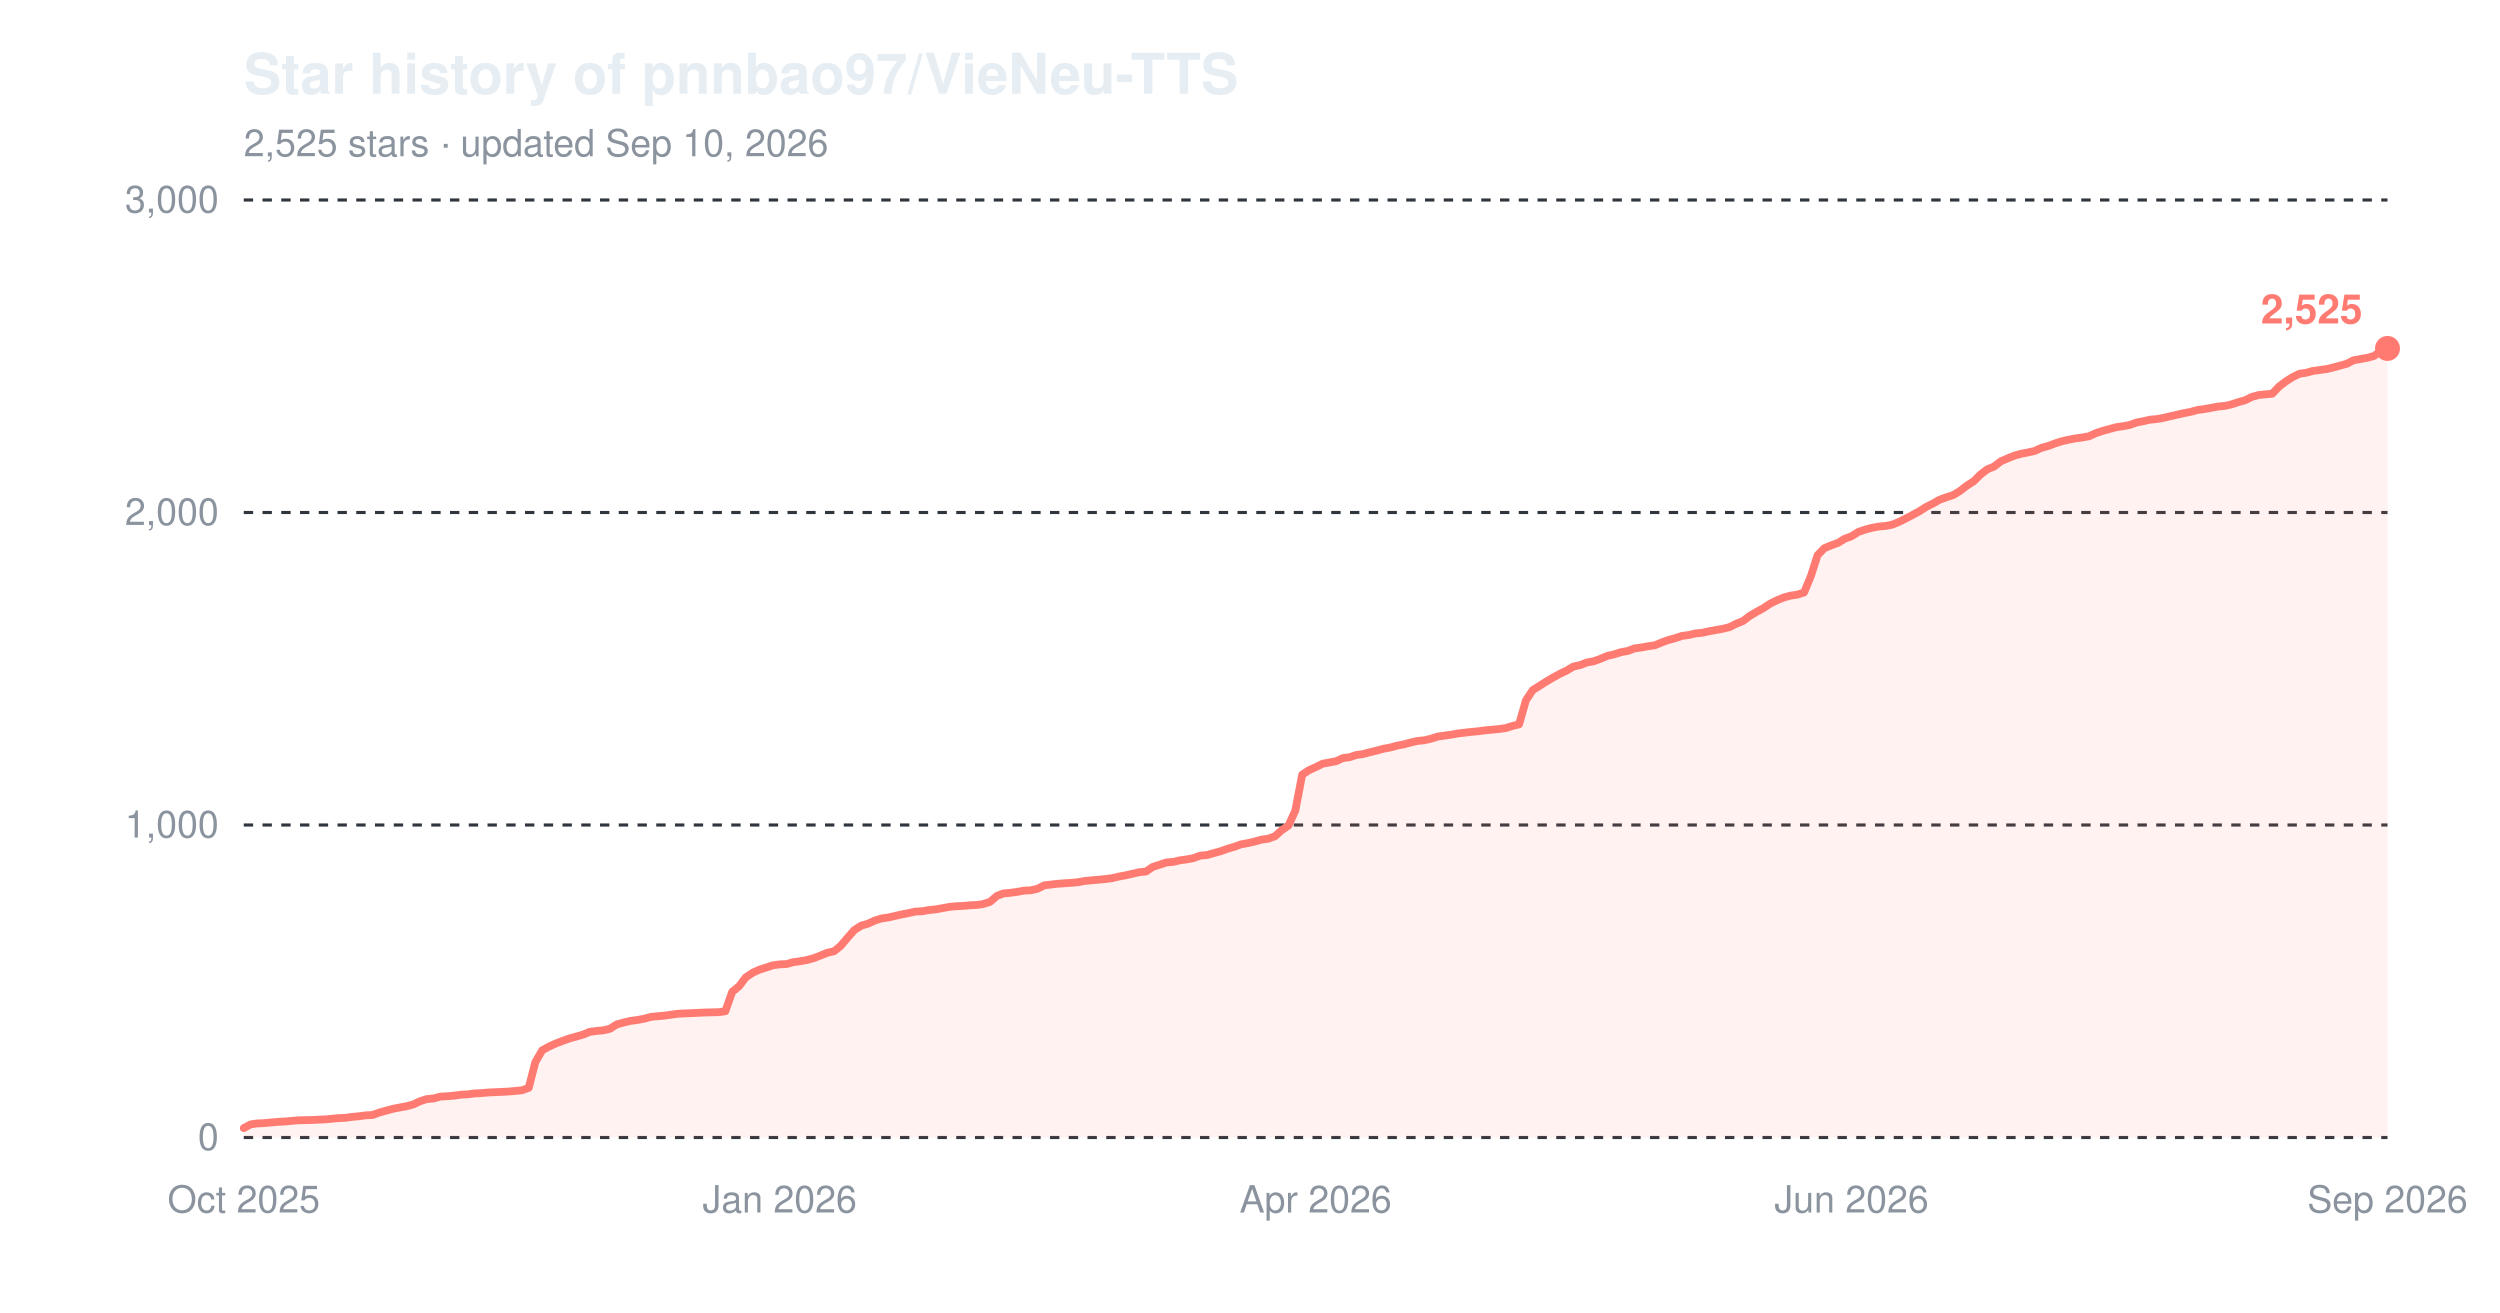
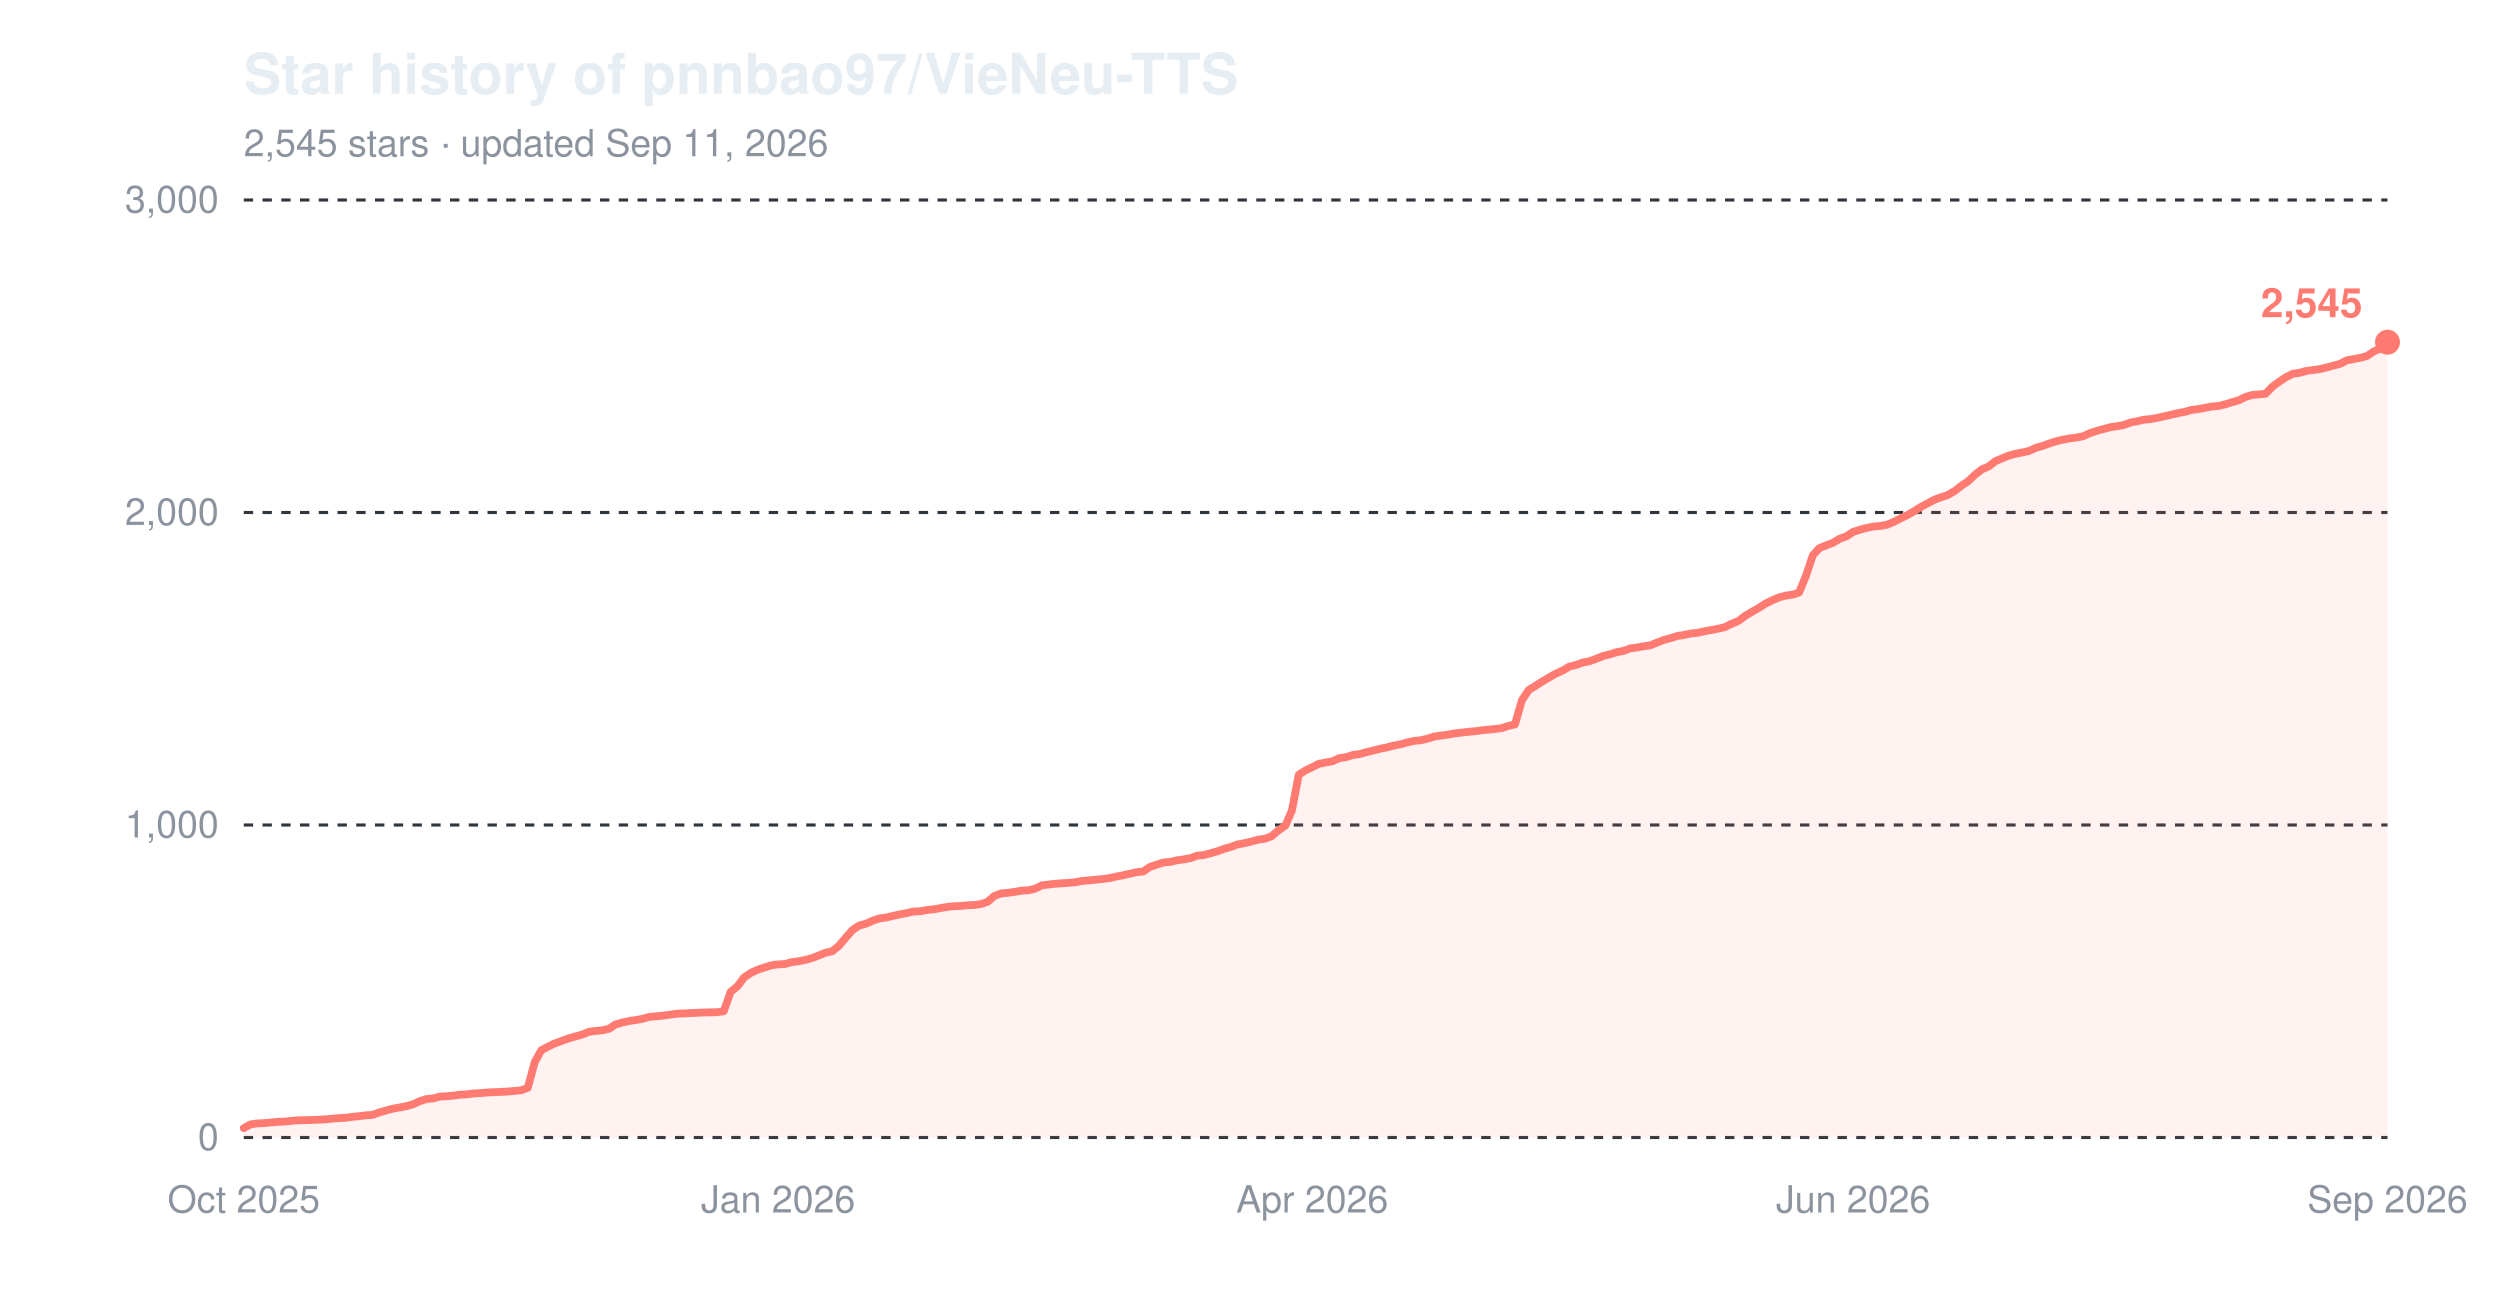
<svg xmlns="http://www.w3.org/2000/svg" width="800" height="420" viewBox="0 0 800 420" role="img" aria-label="Star history of pnnbao97/VieNeu-TTS">
  <text x="78" y="30" font-family="-apple-system,'Segoe UI',Helvetica,Arial,sans-serif" font-size="18" font-weight="600" fill="#e6edf3">Star history of pnnbao97/VieNeu-TTS</text>
-   <text x="78" y="50" font-family="-apple-system,'Segoe UI',Helvetica,Arial,sans-serif" font-size="12" fill="#8b949e">2,525 stars · updated Sep 10, 2026</text>
+   <text x="78" y="50" font-family="-apple-system,'Segoe UI',Helvetica,Arial,sans-serif" font-size="12" fill="#8b949e">2,545 stars · updated Sep 11, 2026</text>
  <line x1="78" y1="364.0" x2="764" y2="364.0" stroke="#30363d" stroke-width="1" stroke-dasharray="3,3" />
  <text x="70" y="368.0" font-family="-apple-system,'Segoe UI',Helvetica,Arial,sans-serif" font-size="12" text-anchor="end" fill="#8b949e">0</text>
  <line x1="78" y1="264.0" x2="764" y2="264.0" stroke="#30363d" stroke-width="1" stroke-dasharray="3,3" />
  <text x="70" y="268.0" font-family="-apple-system,'Segoe UI',Helvetica,Arial,sans-serif" font-size="12" text-anchor="end" fill="#8b949e">1,000</text>
  <line x1="78" y1="164.0" x2="764" y2="164.0" stroke="#30363d" stroke-width="1" stroke-dasharray="3,3" />
  <text x="70" y="168.0" font-family="-apple-system,'Segoe UI',Helvetica,Arial,sans-serif" font-size="12" text-anchor="end" fill="#8b949e">2,000</text>
  <line x1="78" y1="64.0" x2="764" y2="64.0" stroke="#30363d" stroke-width="1" stroke-dasharray="3,3" />
  <text x="70" y="68.0" font-family="-apple-system,'Segoe UI',Helvetica,Arial,sans-serif" font-size="12" text-anchor="end" fill="#8b949e">3,000</text>
  <text x="78.0" y="388" font-family="-apple-system,'Segoe UI',Helvetica,Arial,sans-serif" font-size="12" text-anchor="middle" fill="#8b949e">Oct 2025</text>
-   <text x="249.5" y="388" font-family="-apple-system,'Segoe UI',Helvetica,Arial,sans-serif" font-size="12" text-anchor="middle" fill="#8b949e">Jan 2026</text>
-   <text x="421.0" y="388" font-family="-apple-system,'Segoe UI',Helvetica,Arial,sans-serif" font-size="12" text-anchor="middle" fill="#8b949e">Apr 2026</text>
-   <text x="592.5" y="388" font-family="-apple-system,'Segoe UI',Helvetica,Arial,sans-serif" font-size="12" text-anchor="middle" fill="#8b949e">Jun 2026</text>
+   <text x="249.0" y="388" font-family="-apple-system,'Segoe UI',Helvetica,Arial,sans-serif" font-size="12" text-anchor="middle" fill="#8b949e">Jan 2026</text>
+   <text x="419.9" y="388" font-family="-apple-system,'Segoe UI',Helvetica,Arial,sans-serif" font-size="12" text-anchor="middle" fill="#8b949e">Apr 2026</text>
+   <text x="593.0" y="388" font-family="-apple-system,'Segoe UI',Helvetica,Arial,sans-serif" font-size="12" text-anchor="middle" fill="#8b949e">Jun 2026</text>
  <text x="764.0" y="388" font-family="-apple-system,'Segoe UI',Helvetica,Arial,sans-serif" font-size="12" text-anchor="middle" fill="#8b949e">Sep 2026</text>
-   <path d="M78.0,361.0 L80.2,359.8 L82.3,359.5 L84.5,359.4 L86.7,359.2 L88.9,359.0 L91.0,358.9 L93.2,358.7 L95.4,358.5 L99.7,358.4 L104.1,358.2 L106.2,358.0 L108.4,357.8 L110.6,357.7 L112.7,357.4 L114.9,357.2 L117.1,356.9 L119.2,356.8 L121.4,356.0 L123.6,355.4 L125.8,354.8 L127.9,354.4 L130.1,354.0 L132.3,353.4 L134.4,352.4 L136.6,351.7 L138.8,351.5 L141.0,350.9 L143.1,350.8 L145.3,350.6 L147.5,350.3 L149.6,350.2 L151.8,349.9 L154.0,349.8 L156.2,349.6 L162.7,349.3 L164.8,349.1 L167.0,348.9 L169.2,348.1 L171.3,339.9 L173.5,336.1 L175.7,334.9 L177.9,333.9 L180.0,333.1 L182.2,332.3 L184.4,331.7 L186.5,331.1 L188.7,330.2 L190.9,329.9 L193.1,329.7 L195.2,329.2 L197.4,327.8 L199.6,327.2 L201.7,326.7 L203.9,326.4 L206.1,326.0 L208.3,325.4 L210.4,325.2 L212.6,325.0 L214.8,324.7 L216.9,324.4 L219.1,324.3 L221.3,324.2 L225.6,324.0 L230.0,323.9 L232.1,323.6 L234.3,317.4 L236.5,315.6 L238.6,312.8 L240.8,311.3 L243.0,310.3 L245.2,309.6 L247.3,308.9 L249.5,308.6 L251.7,308.5 L253.8,307.9 L256.0,307.6 L258.2,307.2 L260.4,306.6 L262.5,305.8 L264.7,304.9 L266.9,304.4 L269.0,302.7 L271.2,300.1 L273.4,297.6 L275.6,296.2 L277.7,295.6 L279.9,294.6 L282.1,293.9 L284.2,293.6 L286.4,293.1 L288.6,292.6 L290.7,292.2 L292.9,291.7 L295.1,291.6 L297.3,291.2 L299.4,291.0 L301.6,290.6 L303.8,290.2 L305.9,290.0 L308.1,289.9 L310.3,289.7 L312.5,289.6 L314.6,289.3 L316.8,288.6 L319.0,286.7 L321.1,285.9 L323.3,285.7 L325.5,285.4 L327.7,285.0 L329.8,284.9 L332.0,284.4 L334.2,283.3 L338.5,282.8 L342.8,282.5 L345.0,282.3 L347.2,281.9 L349.4,281.7 L351.5,281.5 L353.7,281.3 L355.9,281.0 L358.0,280.5 L360.2,280.1 L362.4,279.6 L364.6,279.1 L366.7,278.9 L368.9,277.4 L371.1,276.7 L373.2,276.0 L375.4,275.8 L377.6,275.3 L379.8,275.0 L381.9,274.6 L384.1,273.8 L386.3,273.6 L388.4,273.0 L390.6,272.4 L392.8,271.6 L394.9,271.0 L397.1,270.2 L399.3,269.8 L401.5,269.3 L403.6,268.7 L405.8,268.4 L408.0,267.6 L410.1,265.7 L412.3,264.2 L414.5,259.4 L416.7,247.9 L418.8,246.5 L421.0,245.5 L423.2,244.4 L425.3,244.0 L427.5,243.6 L429.7,242.6 L431.9,242.3 L434.0,241.6 L436.2,241.3 L438.4,240.7 L440.5,240.2 L442.7,239.6 L444.9,239.2 L447.1,238.6 L449.2,238.2 L451.4,237.6 L453.6,237.1 L455.7,236.9 L457.9,236.4 L460.1,235.7 L462.2,235.4 L464.4,235.1 L466.6,234.7 L470.9,234.2 L473.1,234.0 L475.3,233.7 L477.4,233.5 L479.6,233.3 L481.8,233.0 L484.0,232.3 L486.1,231.8 L488.3,224.1 L490.5,220.8 L492.6,219.5 L494.8,218.1 L497.0,216.8 L499.2,215.6 L501.3,214.6 L503.5,213.3 L505.7,212.8 L507.8,212.0 L510.0,211.6 L512.2,210.8 L514.3,209.9 L516.5,209.4 L518.7,208.7 L520.9,208.3 L523.0,207.5 L525.2,207.2 L527.4,206.8 L529.5,206.5 L531.7,205.6 L533.9,204.8 L536.1,204.2 L538.2,203.5 L540.4,203.2 L542.6,202.7 L544.7,202.5 L546.9,202.0 L549.1,201.6 L551.3,201.2 L553.4,200.7 L555.6,199.6 L557.8,198.7 L559.9,197.1 L562.1,195.8 L564.3,194.6 L566.4,193.2 L568.6,192.1 L570.8,191.2 L573.0,190.6 L575.1,190.3 L577.3,189.6 L579.5,184.3 L581.6,177.7 L583.8,175.4 L586.0,174.5 L588.2,173.7 L590.3,172.4 L592.5,171.6 L594.7,170.2 L596.8,169.5 L599.0,168.9 L601.2,168.5 L603.4,168.3 L605.5,167.9 L607.7,167.0 L609.9,165.9 L612.0,164.8 L614.2,163.6 L616.4,162.2 L618.6,161.1 L620.7,159.9 L622.9,159.1 L625.1,158.4 L627.2,157.1 L629.4,155.4 L631.6,154.0 L633.7,151.9 L635.9,150.2 L638.1,149.3 L640.3,147.6 L642.4,146.7 L644.6,145.8 L646.8,145.2 L648.9,144.8 L651.1,144.3 L653.3,143.3 L655.5,142.7 L657.6,141.9 L659.8,141.2 L662.0,140.7 L664.1,140.3 L666.3,140.0 L668.5,139.6 L670.7,138.6 L672.8,137.9 L675.0,137.3 L677.2,136.7 L679.3,136.4 L681.5,136.0 L683.7,135.2 L685.8,134.8 L688.0,134.3 L690.2,134.1 L692.4,133.7 L694.5,133.2 L696.7,132.7 L698.9,132.2 L701.0,131.8 L703.2,131.2 L705.4,130.9 L707.6,130.5 L709.7,130.1 L711.9,129.9 L714.1,129.4 L716.2,128.7 L718.4,128.1 L720.6,127.0 L722.8,126.4 L724.9,126.2 L727.1,126.0 L729.3,123.7 L731.4,122.1 L733.6,120.7 L735.8,119.6 L737.9,119.3 L740.1,118.7 L742.3,118.4 L744.5,118.1 L746.6,117.6 L748.8,117.0 L751.0,116.4 L753.1,115.3 L755.3,114.9 L757.5,114.5 L759.7,113.9 L761.8,112.4 L764.0,111.5 L764.0,364.0 L78.0,364.0 Z" fill="#ff7b72" fill-opacity="0.10" />
-   <path d="M78.0,361.0 L80.2,359.8 L82.3,359.5 L84.5,359.4 L86.7,359.2 L88.9,359.0 L91.0,358.9 L93.2,358.7 L95.4,358.5 L99.7,358.4 L104.1,358.2 L106.2,358.0 L108.4,357.8 L110.6,357.7 L112.7,357.4 L114.9,357.2 L117.1,356.9 L119.2,356.8 L121.4,356.0 L123.6,355.4 L125.8,354.8 L127.9,354.4 L130.1,354.0 L132.3,353.4 L134.4,352.4 L136.6,351.7 L138.8,351.5 L141.0,350.9 L143.1,350.8 L145.3,350.6 L147.5,350.3 L149.6,350.2 L151.8,349.9 L154.0,349.8 L156.2,349.6 L162.7,349.3 L164.8,349.1 L167.0,348.9 L169.2,348.1 L171.3,339.9 L173.5,336.1 L175.7,334.9 L177.9,333.9 L180.0,333.1 L182.2,332.3 L184.4,331.7 L186.5,331.1 L188.7,330.2 L190.9,329.9 L193.1,329.7 L195.2,329.2 L197.4,327.8 L199.6,327.2 L201.7,326.7 L203.9,326.4 L206.1,326.0 L208.3,325.4 L210.4,325.2 L212.6,325.0 L214.8,324.7 L216.9,324.4 L219.1,324.3 L221.3,324.2 L225.6,324.0 L230.0,323.9 L232.1,323.6 L234.3,317.4 L236.5,315.6 L238.6,312.8 L240.8,311.3 L243.0,310.3 L245.2,309.6 L247.3,308.9 L249.5,308.6 L251.7,308.5 L253.8,307.9 L256.0,307.6 L258.2,307.2 L260.4,306.6 L262.5,305.8 L264.7,304.9 L266.9,304.4 L269.0,302.7 L271.2,300.1 L273.4,297.6 L275.6,296.2 L277.7,295.6 L279.9,294.6 L282.1,293.9 L284.2,293.6 L286.4,293.1 L288.6,292.6 L290.7,292.2 L292.9,291.7 L295.1,291.6 L297.3,291.2 L299.4,291.0 L301.6,290.6 L303.8,290.2 L305.9,290.0 L308.1,289.9 L310.3,289.7 L312.5,289.6 L314.6,289.3 L316.8,288.6 L319.0,286.7 L321.1,285.9 L323.3,285.7 L325.5,285.4 L327.7,285.0 L329.8,284.9 L332.0,284.4 L334.2,283.3 L338.5,282.8 L342.8,282.5 L345.0,282.3 L347.2,281.9 L349.4,281.7 L351.5,281.5 L353.7,281.3 L355.9,281.0 L358.0,280.5 L360.2,280.1 L362.4,279.6 L364.6,279.1 L366.7,278.9 L368.9,277.4 L371.1,276.7 L373.2,276.0 L375.4,275.8 L377.6,275.3 L379.8,275.0 L381.9,274.6 L384.1,273.8 L386.3,273.6 L388.4,273.0 L390.6,272.4 L392.8,271.6 L394.9,271.0 L397.1,270.2 L399.3,269.8 L401.5,269.3 L403.6,268.7 L405.8,268.4 L408.0,267.6 L410.1,265.7 L412.3,264.2 L414.5,259.4 L416.7,247.9 L418.8,246.5 L421.0,245.5 L423.2,244.4 L425.3,244.0 L427.5,243.6 L429.7,242.6 L431.9,242.3 L434.0,241.6 L436.2,241.3 L438.4,240.7 L440.5,240.2 L442.7,239.6 L444.9,239.2 L447.1,238.6 L449.2,238.2 L451.4,237.6 L453.6,237.1 L455.7,236.9 L457.9,236.4 L460.1,235.7 L462.2,235.4 L464.4,235.1 L466.6,234.7 L470.9,234.2 L473.1,234.0 L475.3,233.7 L477.4,233.5 L479.6,233.3 L481.8,233.0 L484.0,232.3 L486.1,231.8 L488.3,224.1 L490.5,220.8 L492.6,219.5 L494.8,218.1 L497.0,216.8 L499.2,215.6 L501.3,214.6 L503.5,213.3 L505.7,212.8 L507.8,212.0 L510.0,211.6 L512.2,210.8 L514.3,209.9 L516.5,209.4 L518.7,208.7 L520.9,208.3 L523.0,207.5 L525.2,207.2 L527.4,206.8 L529.5,206.5 L531.7,205.6 L533.9,204.8 L536.1,204.2 L538.2,203.5 L540.4,203.2 L542.6,202.7 L544.7,202.5 L546.9,202.0 L549.1,201.6 L551.3,201.2 L553.4,200.7 L555.6,199.6 L557.8,198.7 L559.9,197.1 L562.1,195.8 L564.3,194.6 L566.4,193.2 L568.6,192.1 L570.8,191.2 L573.0,190.6 L575.1,190.3 L577.3,189.6 L579.5,184.3 L581.6,177.7 L583.8,175.4 L586.0,174.5 L588.2,173.7 L590.3,172.4 L592.5,171.6 L594.7,170.2 L596.8,169.5 L599.0,168.9 L601.2,168.5 L603.4,168.3 L605.5,167.9 L607.7,167.0 L609.9,165.9 L612.0,164.8 L614.2,163.6 L616.4,162.2 L618.6,161.1 L620.7,159.9 L622.9,159.1 L625.1,158.4 L627.2,157.1 L629.4,155.4 L631.6,154.0 L633.7,151.9 L635.9,150.2 L638.1,149.3 L640.3,147.6 L642.4,146.7 L644.6,145.8 L646.8,145.2 L648.9,144.8 L651.1,144.3 L653.3,143.3 L655.5,142.7 L657.6,141.9 L659.8,141.2 L662.0,140.7 L664.1,140.3 L666.3,140.0 L668.5,139.6 L670.7,138.6 L672.8,137.9 L675.0,137.3 L677.2,136.7 L679.3,136.4 L681.5,136.0 L683.7,135.2 L685.8,134.8 L688.0,134.3 L690.2,134.1 L692.4,133.7 L694.5,133.2 L696.7,132.7 L698.9,132.2 L701.0,131.8 L703.2,131.2 L705.4,130.9 L707.6,130.5 L709.7,130.1 L711.9,129.9 L714.1,129.4 L716.2,128.7 L718.4,128.1 L720.6,127.0 L722.8,126.4 L724.9,126.2 L727.1,126.0 L729.3,123.7 L731.4,122.1 L733.6,120.7 L735.8,119.6 L737.9,119.3 L740.1,118.7 L742.3,118.4 L744.5,118.1 L746.6,117.6 L748.8,117.0 L751.0,116.4 L753.1,115.3 L755.3,114.9 L757.5,114.5 L759.7,113.9 L761.8,112.4 L764.0,111.5" fill="none" stroke="#ff7b72" stroke-width="2.5" stroke-linejoin="round" stroke-linecap="round" />
-   <circle cx="764.0" cy="111.5" r="4" fill="#ff7b72" />
-   <text x="756.0" y="103.5" font-family="-apple-system,'Segoe UI',Helvetica,Arial,sans-serif" font-size="13" font-weight="600" text-anchor="end" fill="#ff7b72">2,525</text>
+   <path d="M78.0,361.0 L80.2,359.8 L82.3,359.5 L84.5,359.4 L86.7,359.2 L88.8,359.0 L91.0,358.9 L93.1,358.7 L95.3,358.5 L99.6,358.4 L104.0,358.2 L106.1,358.0 L108.3,357.8 L110.5,357.7 L112.6,357.4 L114.8,357.2 L117.0,356.9 L119.1,356.8 L121.3,356.0 L123.4,355.4 L125.6,354.8 L127.8,354.4 L129.9,354.0 L132.1,353.4 L134.3,352.4 L136.4,351.7 L138.6,351.5 L140.8,350.9 L142.9,350.8 L145.1,350.6 L147.2,350.3 L149.4,350.2 L151.6,349.9 L153.7,349.8 L155.9,349.6 L162.4,349.3 L164.6,349.1 L166.7,348.9 L168.9,348.1 L171.1,339.9 L173.2,336.1 L175.4,334.9 L177.5,333.9 L179.7,333.1 L181.9,332.3 L184.0,331.7 L186.2,331.1 L188.4,330.2 L190.5,329.9 L192.7,329.7 L194.9,329.2 L197.0,327.8 L199.2,327.2 L201.4,326.7 L203.5,326.4 L205.7,326.0 L207.8,325.4 L210.0,325.2 L212.2,325.0 L214.3,324.7 L216.5,324.4 L218.7,324.3 L220.8,324.2 L225.2,324.0 L229.5,323.9 L231.6,323.6 L233.8,317.4 L236.0,315.6 L238.1,312.8 L240.3,311.3 L242.5,310.3 L244.6,309.6 L246.8,308.9 L249.0,308.6 L251.1,308.5 L253.3,307.9 L255.5,307.6 L257.6,307.2 L259.8,306.6 L261.9,305.8 L264.1,304.9 L266.3,304.4 L268.4,302.7 L270.6,300.1 L272.8,297.6 L274.9,296.2 L277.1,295.6 L279.3,294.6 L281.4,293.9 L283.6,293.6 L285.7,293.1 L287.9,292.6 L290.1,292.2 L292.2,291.7 L294.4,291.6 L296.6,291.2 L298.7,291.0 L300.9,290.6 L303.1,290.2 L305.2,290.0 L307.4,289.9 L309.6,289.7 L311.7,289.6 L313.9,289.3 L316.0,288.6 L318.2,286.7 L320.4,285.9 L322.5,285.7 L324.7,285.4 L326.9,285.0 L329.0,284.9 L331.2,284.4 L333.4,283.3 L337.7,282.8 L342.0,282.5 L344.2,282.3 L346.3,281.9 L348.5,281.7 L350.7,281.5 L352.8,281.3 L355.0,281.0 L357.2,280.5 L359.3,280.1 L361.5,279.6 L363.7,279.1 L365.8,278.9 L368.0,277.4 L370.1,276.7 L372.3,276.0 L374.5,275.8 L376.6,275.3 L378.8,275.0 L381.0,274.6 L383.1,273.8 L385.3,273.6 L387.5,273.0 L389.6,272.4 L391.8,271.6 L393.9,271.0 L396.1,270.2 L398.3,269.8 L400.4,269.3 L402.6,268.7 L404.8,268.4 L406.9,267.6 L409.1,265.7 L411.3,264.2 L413.4,259.4 L415.6,247.9 L417.8,246.5 L419.9,245.5 L422.1,244.4 L424.2,244.0 L426.4,243.6 L428.6,242.6 L430.7,242.3 L432.9,241.6 L435.1,241.3 L437.2,240.7 L439.4,240.2 L441.6,239.6 L443.7,239.2 L445.9,238.6 L448.1,238.2 L450.2,237.6 L452.4,237.1 L454.5,236.9 L456.7,236.4 L458.9,235.7 L461.0,235.4 L463.2,235.1 L465.4,234.7 L469.7,234.2 L471.9,234.0 L474.0,233.7 L476.2,233.5 L478.3,233.3 L480.5,233.0 L482.7,232.3 L484.8,231.8 L487.0,224.1 L489.2,220.8 L491.3,219.5 L493.5,218.1 L495.7,216.8 L497.8,215.6 L500.0,214.6 L502.2,213.3 L504.3,212.8 L506.5,212.0 L508.6,211.6 L510.8,210.8 L513.0,209.9 L515.1,209.4 L517.3,208.7 L519.5,208.3 L521.6,207.5 L523.8,207.2 L526.0,206.8 L528.1,206.5 L530.3,205.6 L532.4,204.8 L534.6,204.2 L536.8,203.5 L538.9,203.2 L541.1,202.7 L543.3,202.5 L545.4,202.0 L547.6,201.6 L549.8,201.2 L551.9,200.7 L554.1,199.6 L556.3,198.7 L558.4,197.1 L560.6,195.8 L562.7,194.6 L564.9,193.2 L567.1,192.1 L569.2,191.2 L571.4,190.6 L573.6,190.3 L575.7,189.6 L577.9,184.3 L580.1,177.7 L582.2,175.4 L584.4,174.5 L586.5,173.7 L588.7,172.4 L590.9,171.6 L593.0,170.2 L595.2,169.5 L597.4,168.9 L599.5,168.5 L601.7,168.3 L603.9,167.9 L606.0,167.0 L608.2,165.9 L610.4,164.8 L612.5,163.6 L614.7,162.2 L616.8,161.1 L619.0,159.9 L621.2,159.1 L623.3,158.4 L625.5,157.1 L627.7,155.4 L629.8,154.0 L632.0,151.9 L634.2,150.2 L636.3,149.3 L638.5,147.6 L640.6,146.7 L642.8,145.8 L645.0,145.2 L647.1,144.8 L649.3,144.3 L651.5,143.3 L653.6,142.7 L655.8,141.9 L658.0,141.2 L660.1,140.7 L662.3,140.3 L664.5,140.0 L666.6,139.6 L668.8,138.6 L670.9,137.9 L673.1,137.3 L675.3,136.7 L677.4,136.4 L679.6,136.0 L681.8,135.2 L683.9,134.8 L686.1,134.3 L688.3,134.1 L690.4,133.7 L692.6,133.2 L694.8,132.7 L696.9,132.2 L699.1,131.8 L701.2,131.2 L703.4,130.9 L705.6,130.5 L707.7,130.1 L709.9,129.9 L712.1,129.4 L714.2,128.7 L716.4,128.1 L718.6,127.0 L720.7,126.4 L722.9,126.2 L725.0,126.0 L727.2,123.7 L729.4,122.1 L731.5,120.7 L733.7,119.6 L735.9,119.3 L738.0,118.7 L740.2,118.4 L742.4,118.1 L744.5,117.6 L746.7,117.0 L748.9,116.4 L751.0,115.3 L753.2,114.9 L755.3,114.5 L757.5,113.9 L759.7,112.4 L761.8,111.5 L764.0,109.5 L764.0,364.0 L78.0,364.0 Z" fill="#ff7b72" fill-opacity="0.10" />
+   <path d="M78.0,361.0 L80.2,359.8 L82.3,359.5 L84.5,359.4 L86.7,359.2 L88.8,359.0 L91.0,358.9 L93.1,358.7 L95.3,358.5 L99.6,358.4 L104.0,358.2 L106.1,358.0 L108.3,357.8 L110.5,357.7 L112.6,357.4 L114.8,357.2 L117.0,356.9 L119.1,356.8 L121.3,356.0 L123.4,355.4 L125.6,354.8 L127.8,354.4 L129.9,354.0 L132.1,353.4 L134.3,352.4 L136.4,351.7 L138.6,351.5 L140.8,350.9 L142.9,350.8 L145.1,350.6 L147.2,350.3 L149.4,350.2 L151.6,349.9 L153.7,349.8 L155.9,349.6 L162.4,349.3 L164.6,349.1 L166.7,348.9 L168.9,348.1 L171.1,339.9 L173.2,336.1 L175.4,334.9 L177.5,333.9 L179.7,333.1 L181.9,332.3 L184.0,331.7 L186.2,331.1 L188.4,330.2 L190.5,329.9 L192.7,329.7 L194.9,329.2 L197.0,327.8 L199.2,327.2 L201.4,326.7 L203.5,326.4 L205.7,326.0 L207.8,325.4 L210.0,325.2 L212.2,325.0 L214.3,324.7 L216.5,324.4 L218.7,324.3 L220.8,324.2 L225.2,324.0 L229.5,323.9 L231.6,323.6 L233.8,317.4 L236.0,315.6 L238.1,312.8 L240.3,311.3 L242.5,310.3 L244.6,309.6 L246.8,308.9 L249.0,308.6 L251.1,308.5 L253.3,307.9 L255.5,307.6 L257.6,307.2 L259.8,306.6 L261.9,305.8 L264.1,304.9 L266.3,304.4 L268.4,302.7 L270.6,300.1 L272.8,297.6 L274.9,296.2 L277.1,295.6 L279.3,294.6 L281.4,293.9 L283.6,293.6 L285.7,293.1 L287.9,292.6 L290.1,292.2 L292.2,291.7 L294.4,291.6 L296.6,291.2 L298.7,291.0 L300.9,290.6 L303.1,290.2 L305.2,290.0 L307.4,289.9 L309.6,289.7 L311.7,289.6 L313.9,289.3 L316.0,288.6 L318.2,286.7 L320.4,285.9 L322.5,285.7 L324.7,285.4 L326.9,285.0 L329.0,284.9 L331.2,284.4 L333.4,283.3 L337.7,282.8 L342.0,282.5 L344.2,282.3 L346.3,281.9 L348.5,281.7 L350.7,281.5 L352.8,281.3 L355.0,281.0 L357.2,280.5 L359.3,280.1 L361.5,279.6 L363.7,279.1 L365.8,278.9 L368.0,277.4 L370.1,276.7 L372.3,276.0 L374.5,275.8 L376.6,275.3 L378.8,275.0 L381.0,274.6 L383.1,273.8 L385.3,273.6 L387.5,273.0 L389.6,272.4 L391.8,271.6 L393.9,271.0 L396.1,270.2 L398.3,269.8 L400.4,269.3 L402.6,268.7 L404.8,268.4 L406.9,267.6 L409.1,265.7 L411.3,264.2 L413.4,259.4 L415.6,247.9 L417.8,246.5 L419.9,245.5 L422.1,244.4 L424.2,244.0 L426.4,243.6 L428.6,242.6 L430.7,242.3 L432.9,241.6 L435.1,241.3 L437.2,240.7 L439.4,240.2 L441.6,239.6 L443.7,239.2 L445.9,238.6 L448.1,238.2 L450.2,237.6 L452.4,237.1 L454.5,236.9 L456.7,236.4 L458.9,235.7 L461.0,235.4 L463.2,235.1 L465.4,234.7 L469.7,234.2 L471.9,234.0 L474.0,233.7 L476.2,233.5 L478.3,233.3 L480.5,233.0 L482.7,232.3 L484.8,231.8 L487.0,224.1 L489.2,220.8 L491.3,219.5 L493.5,218.1 L495.7,216.8 L497.8,215.6 L500.0,214.6 L502.2,213.3 L504.3,212.8 L506.5,212.0 L508.6,211.6 L510.8,210.8 L513.0,209.9 L515.1,209.4 L517.3,208.7 L519.5,208.3 L521.6,207.5 L523.8,207.2 L526.0,206.8 L528.1,206.5 L530.3,205.6 L532.4,204.8 L534.6,204.2 L536.8,203.5 L538.9,203.2 L541.1,202.7 L543.3,202.5 L545.4,202.0 L547.6,201.6 L549.8,201.2 L551.9,200.7 L554.1,199.6 L556.3,198.7 L558.4,197.1 L560.6,195.8 L562.7,194.6 L564.9,193.2 L567.1,192.1 L569.2,191.2 L571.4,190.6 L573.6,190.3 L575.7,189.6 L577.9,184.3 L580.1,177.7 L582.2,175.4 L584.4,174.5 L586.5,173.7 L588.7,172.4 L590.9,171.6 L593.0,170.2 L595.2,169.5 L597.4,168.9 L599.5,168.5 L601.7,168.3 L603.9,167.9 L606.0,167.0 L608.2,165.9 L610.4,164.8 L612.5,163.6 L614.7,162.2 L616.8,161.1 L619.0,159.9 L621.2,159.1 L623.3,158.4 L625.5,157.1 L627.7,155.4 L629.8,154.0 L632.0,151.9 L634.2,150.2 L636.3,149.3 L638.5,147.6 L640.6,146.7 L642.8,145.8 L645.0,145.2 L647.1,144.8 L649.3,144.3 L651.5,143.3 L653.6,142.7 L655.8,141.9 L658.0,141.2 L660.1,140.7 L662.3,140.3 L664.5,140.0 L666.6,139.6 L668.8,138.6 L670.9,137.9 L673.1,137.3 L675.3,136.7 L677.4,136.4 L679.6,136.0 L681.8,135.2 L683.9,134.8 L686.1,134.3 L688.3,134.1 L690.4,133.7 L692.6,133.2 L694.8,132.7 L696.9,132.2 L699.1,131.8 L701.2,131.2 L703.4,130.9 L705.6,130.5 L707.7,130.1 L709.9,129.9 L712.1,129.4 L714.2,128.7 L716.4,128.1 L718.6,127.0 L720.7,126.4 L722.9,126.2 L725.0,126.0 L727.2,123.7 L729.4,122.1 L731.5,120.7 L733.7,119.6 L735.9,119.3 L738.0,118.7 L740.2,118.4 L742.4,118.1 L744.5,117.6 L746.7,117.0 L748.9,116.4 L751.0,115.3 L753.2,114.9 L755.3,114.5 L757.5,113.9 L759.7,112.4 L761.8,111.5 L764.0,109.5" fill="none" stroke="#ff7b72" stroke-width="2.5" stroke-linejoin="round" stroke-linecap="round" />
+   <circle cx="764.0" cy="109.5" r="4" fill="#ff7b72" />
+   <text x="756.0" y="101.5" font-family="-apple-system,'Segoe UI',Helvetica,Arial,sans-serif" font-size="13" font-weight="600" text-anchor="end" fill="#ff7b72">2,545</text>
</svg>
